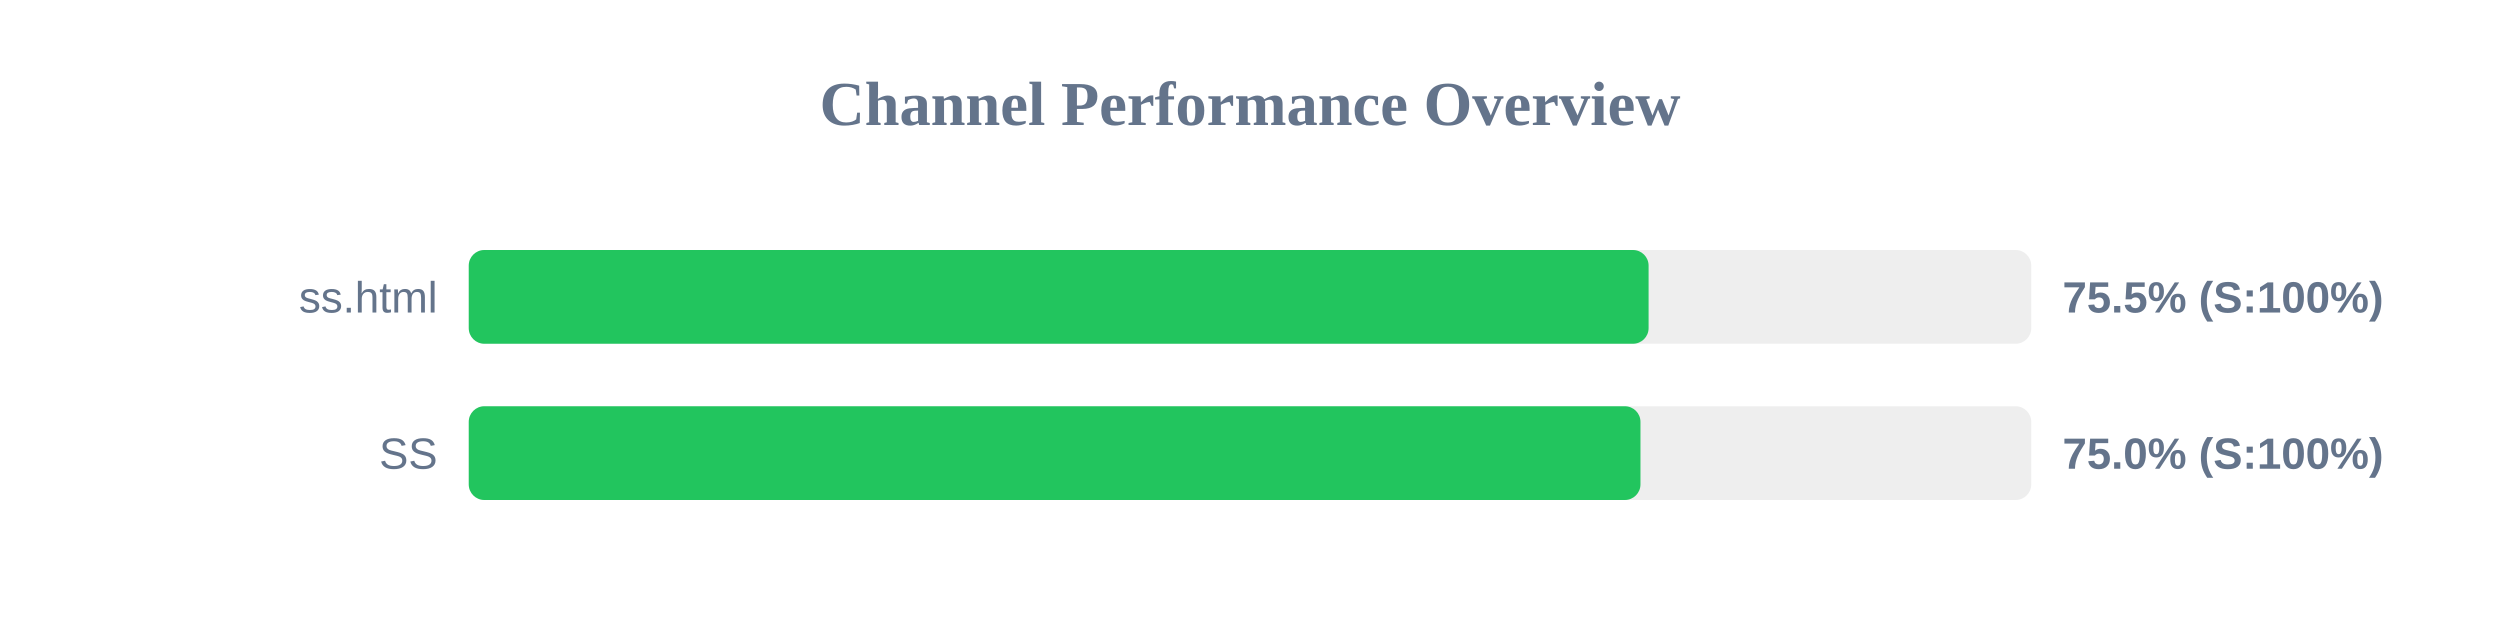
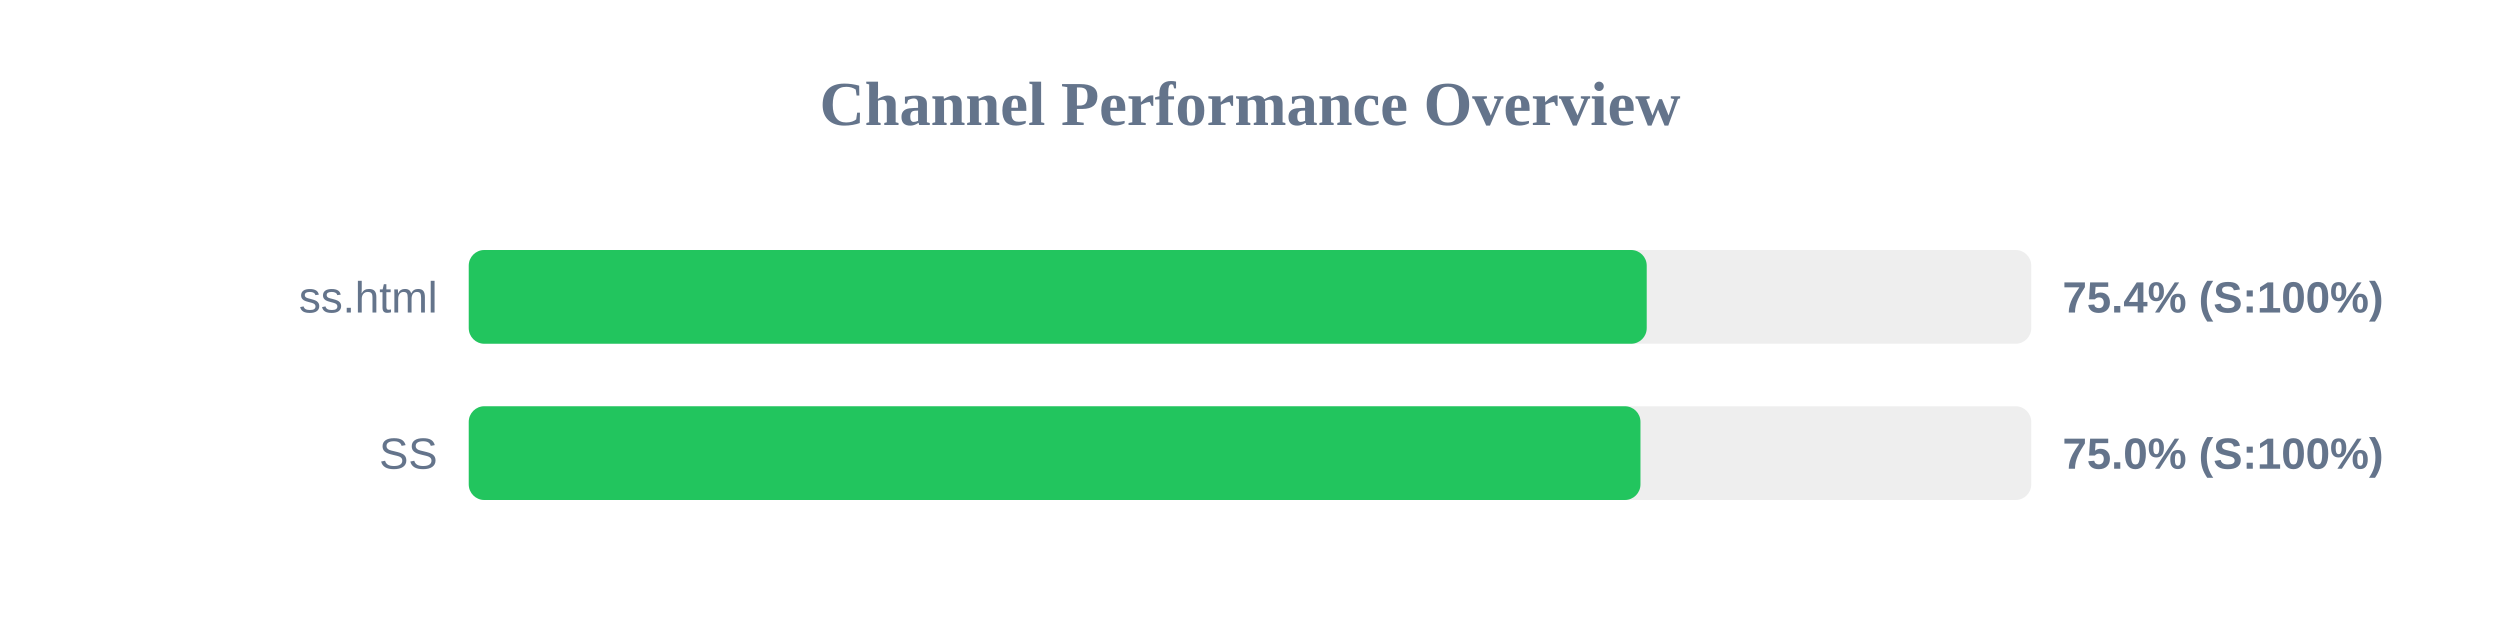
<svg xmlns="http://www.w3.org/2000/svg" width="800" height="200" version="1.1">
  <style>
        .row { font: 14px Arial; fill: #64748b; }
        .score { font: bold 14px Arial; fill: #64748b; }
    </style>
  <text x="400" y="40" text-anchor="middle" font-size="20px" font-weight="bold" fill="#64748b">Channel Performance Overview</text>
  <rect x="150" y="80" width="500" height="30" fill="#eee" rx="5" />
-   <rect x="150" y="80" width="377.55" height="30" fill="#22c55e" rx="5" />
+   <rect x="150" y="80" width="376.95" height="30" fill="#22c55e" rx="5" />
  <text x="140" y="100" text-anchor="end" class="row">ss.html</text>
-   <text x="660" y="100" text-anchor="start" class="score">75.5% (S:100%)</text>
+   <text x="660" y="100" text-anchor="start" class="score">75.4% (S:100%)</text>
  <rect x="150" y="130" width="500" height="30" fill="#eee" rx="5" />
  <rect x="150" y="130" width="374.95" height="30" fill="#22c55e" rx="5" />
  <text x="140" y="150" text-anchor="end" class="row">SS</text>
  <text x="660" y="150" text-anchor="start" class="score">75.0% (S:100%)</text>
</svg>
